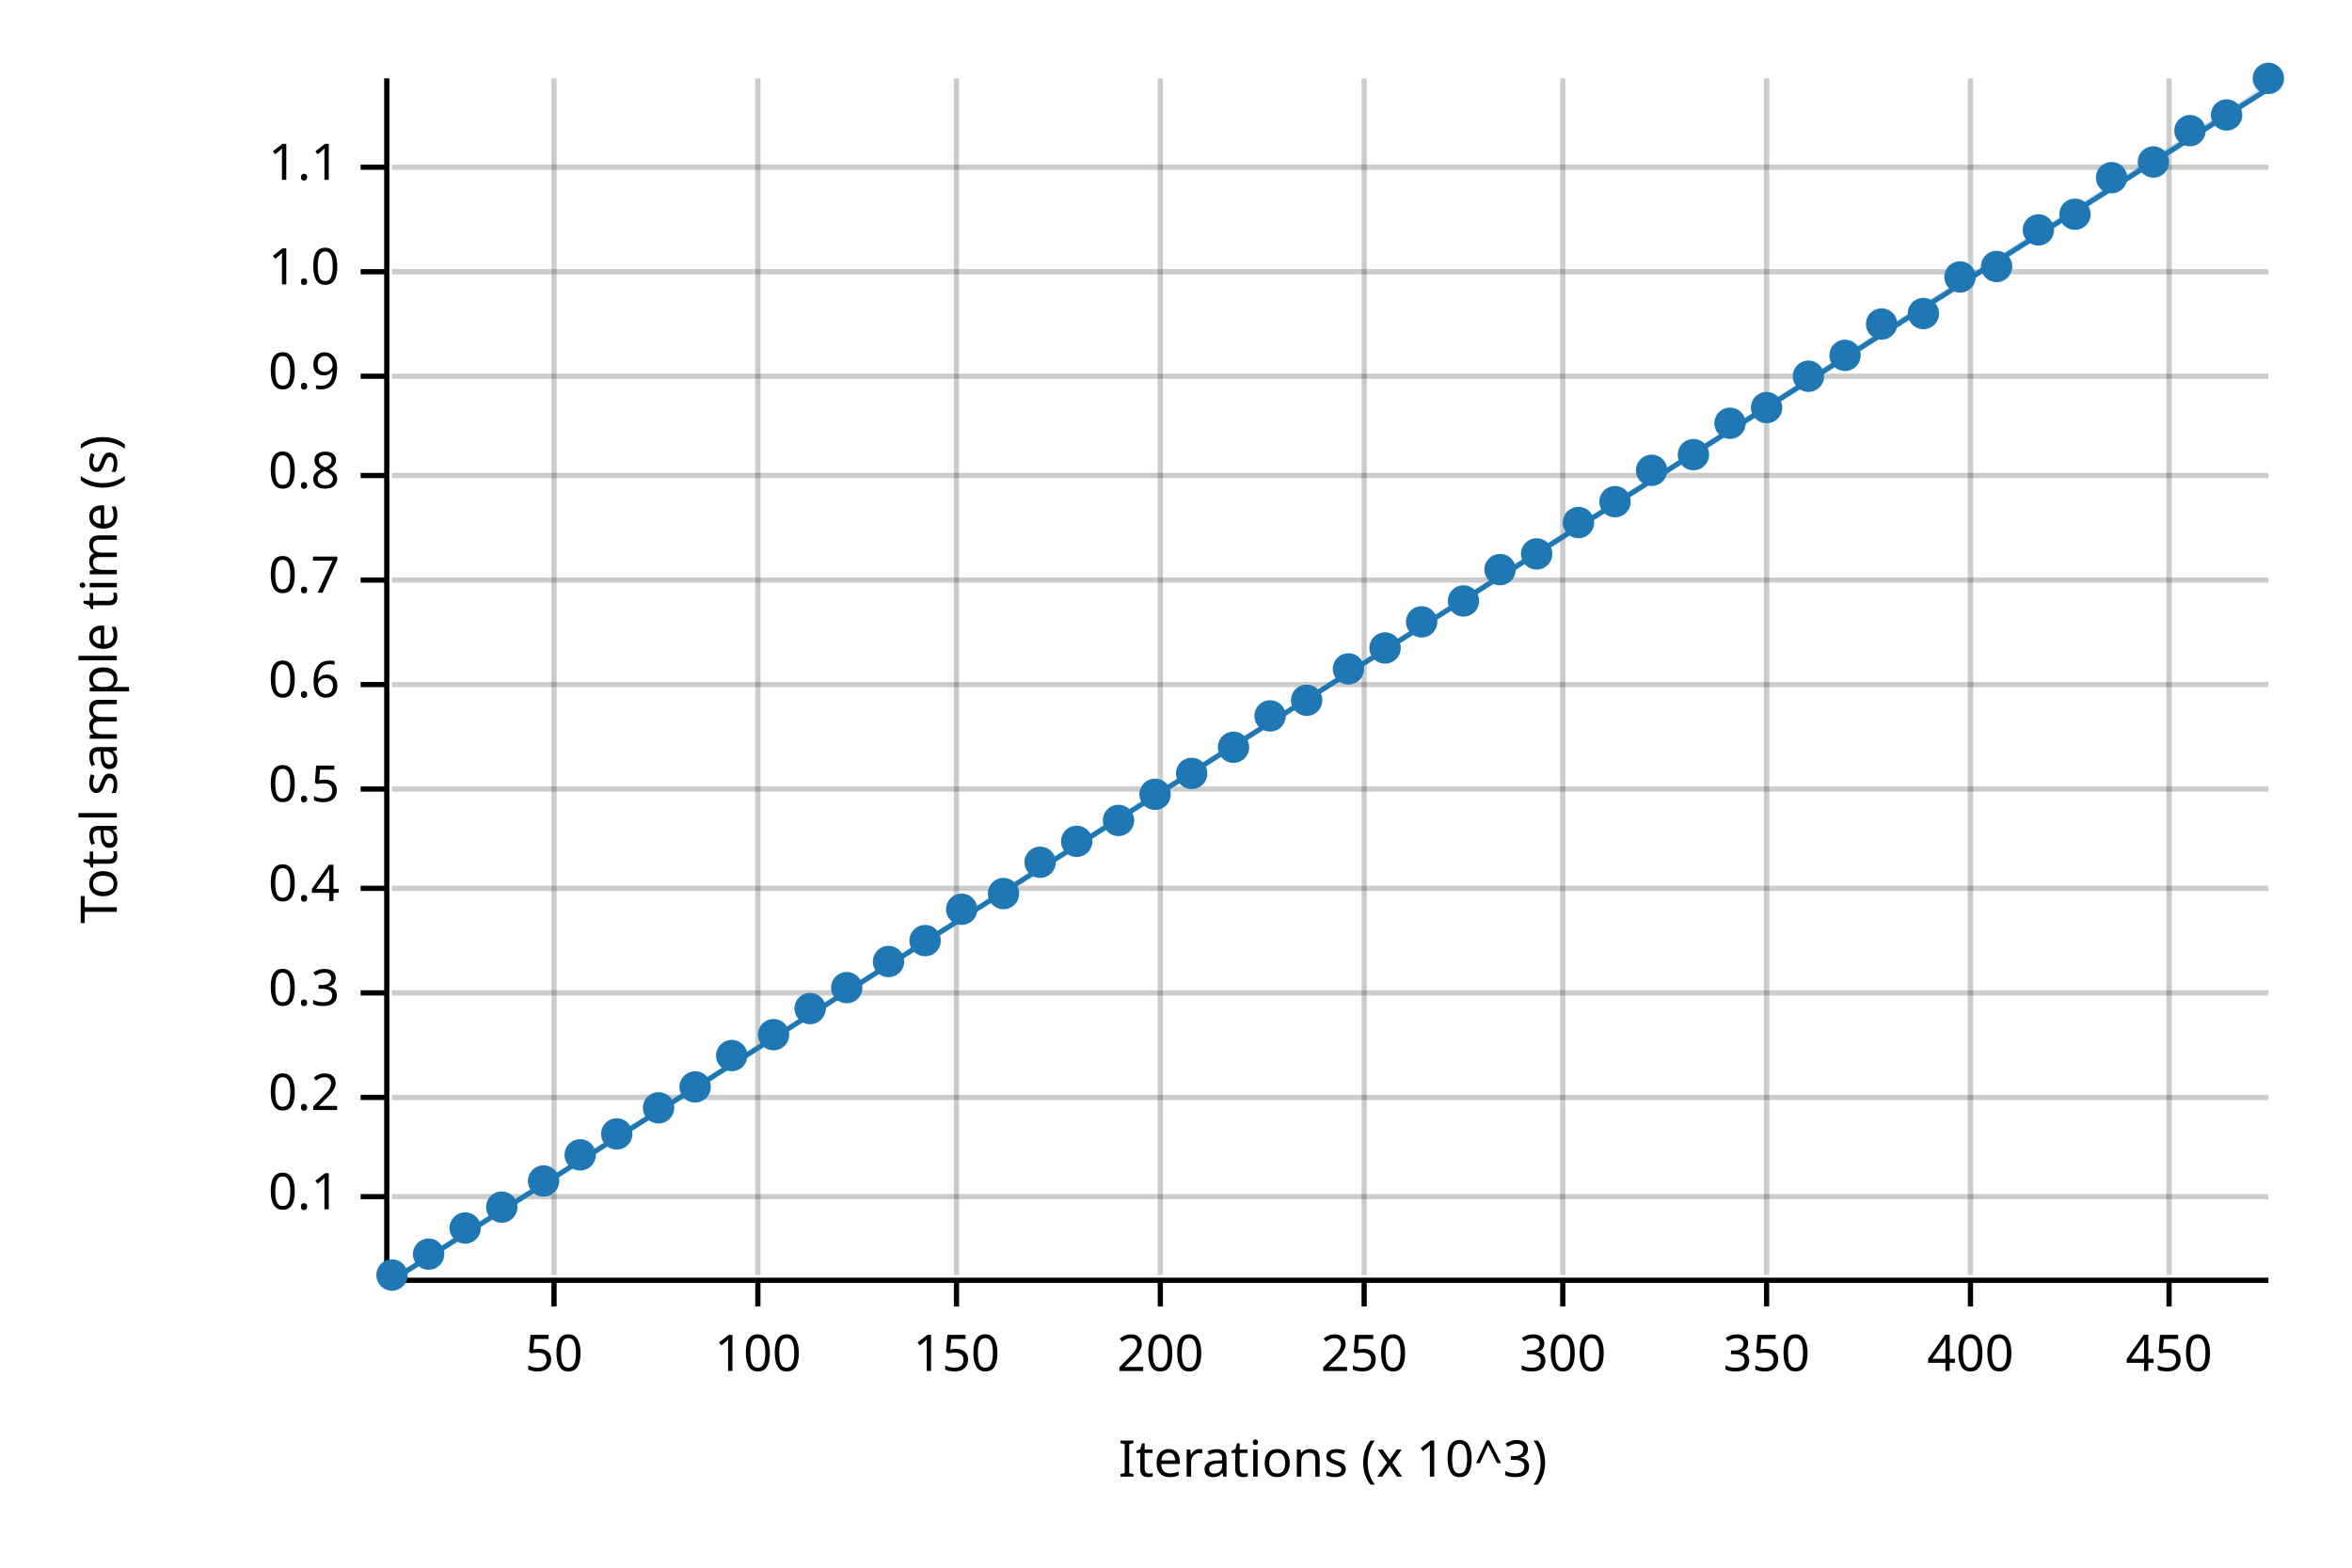
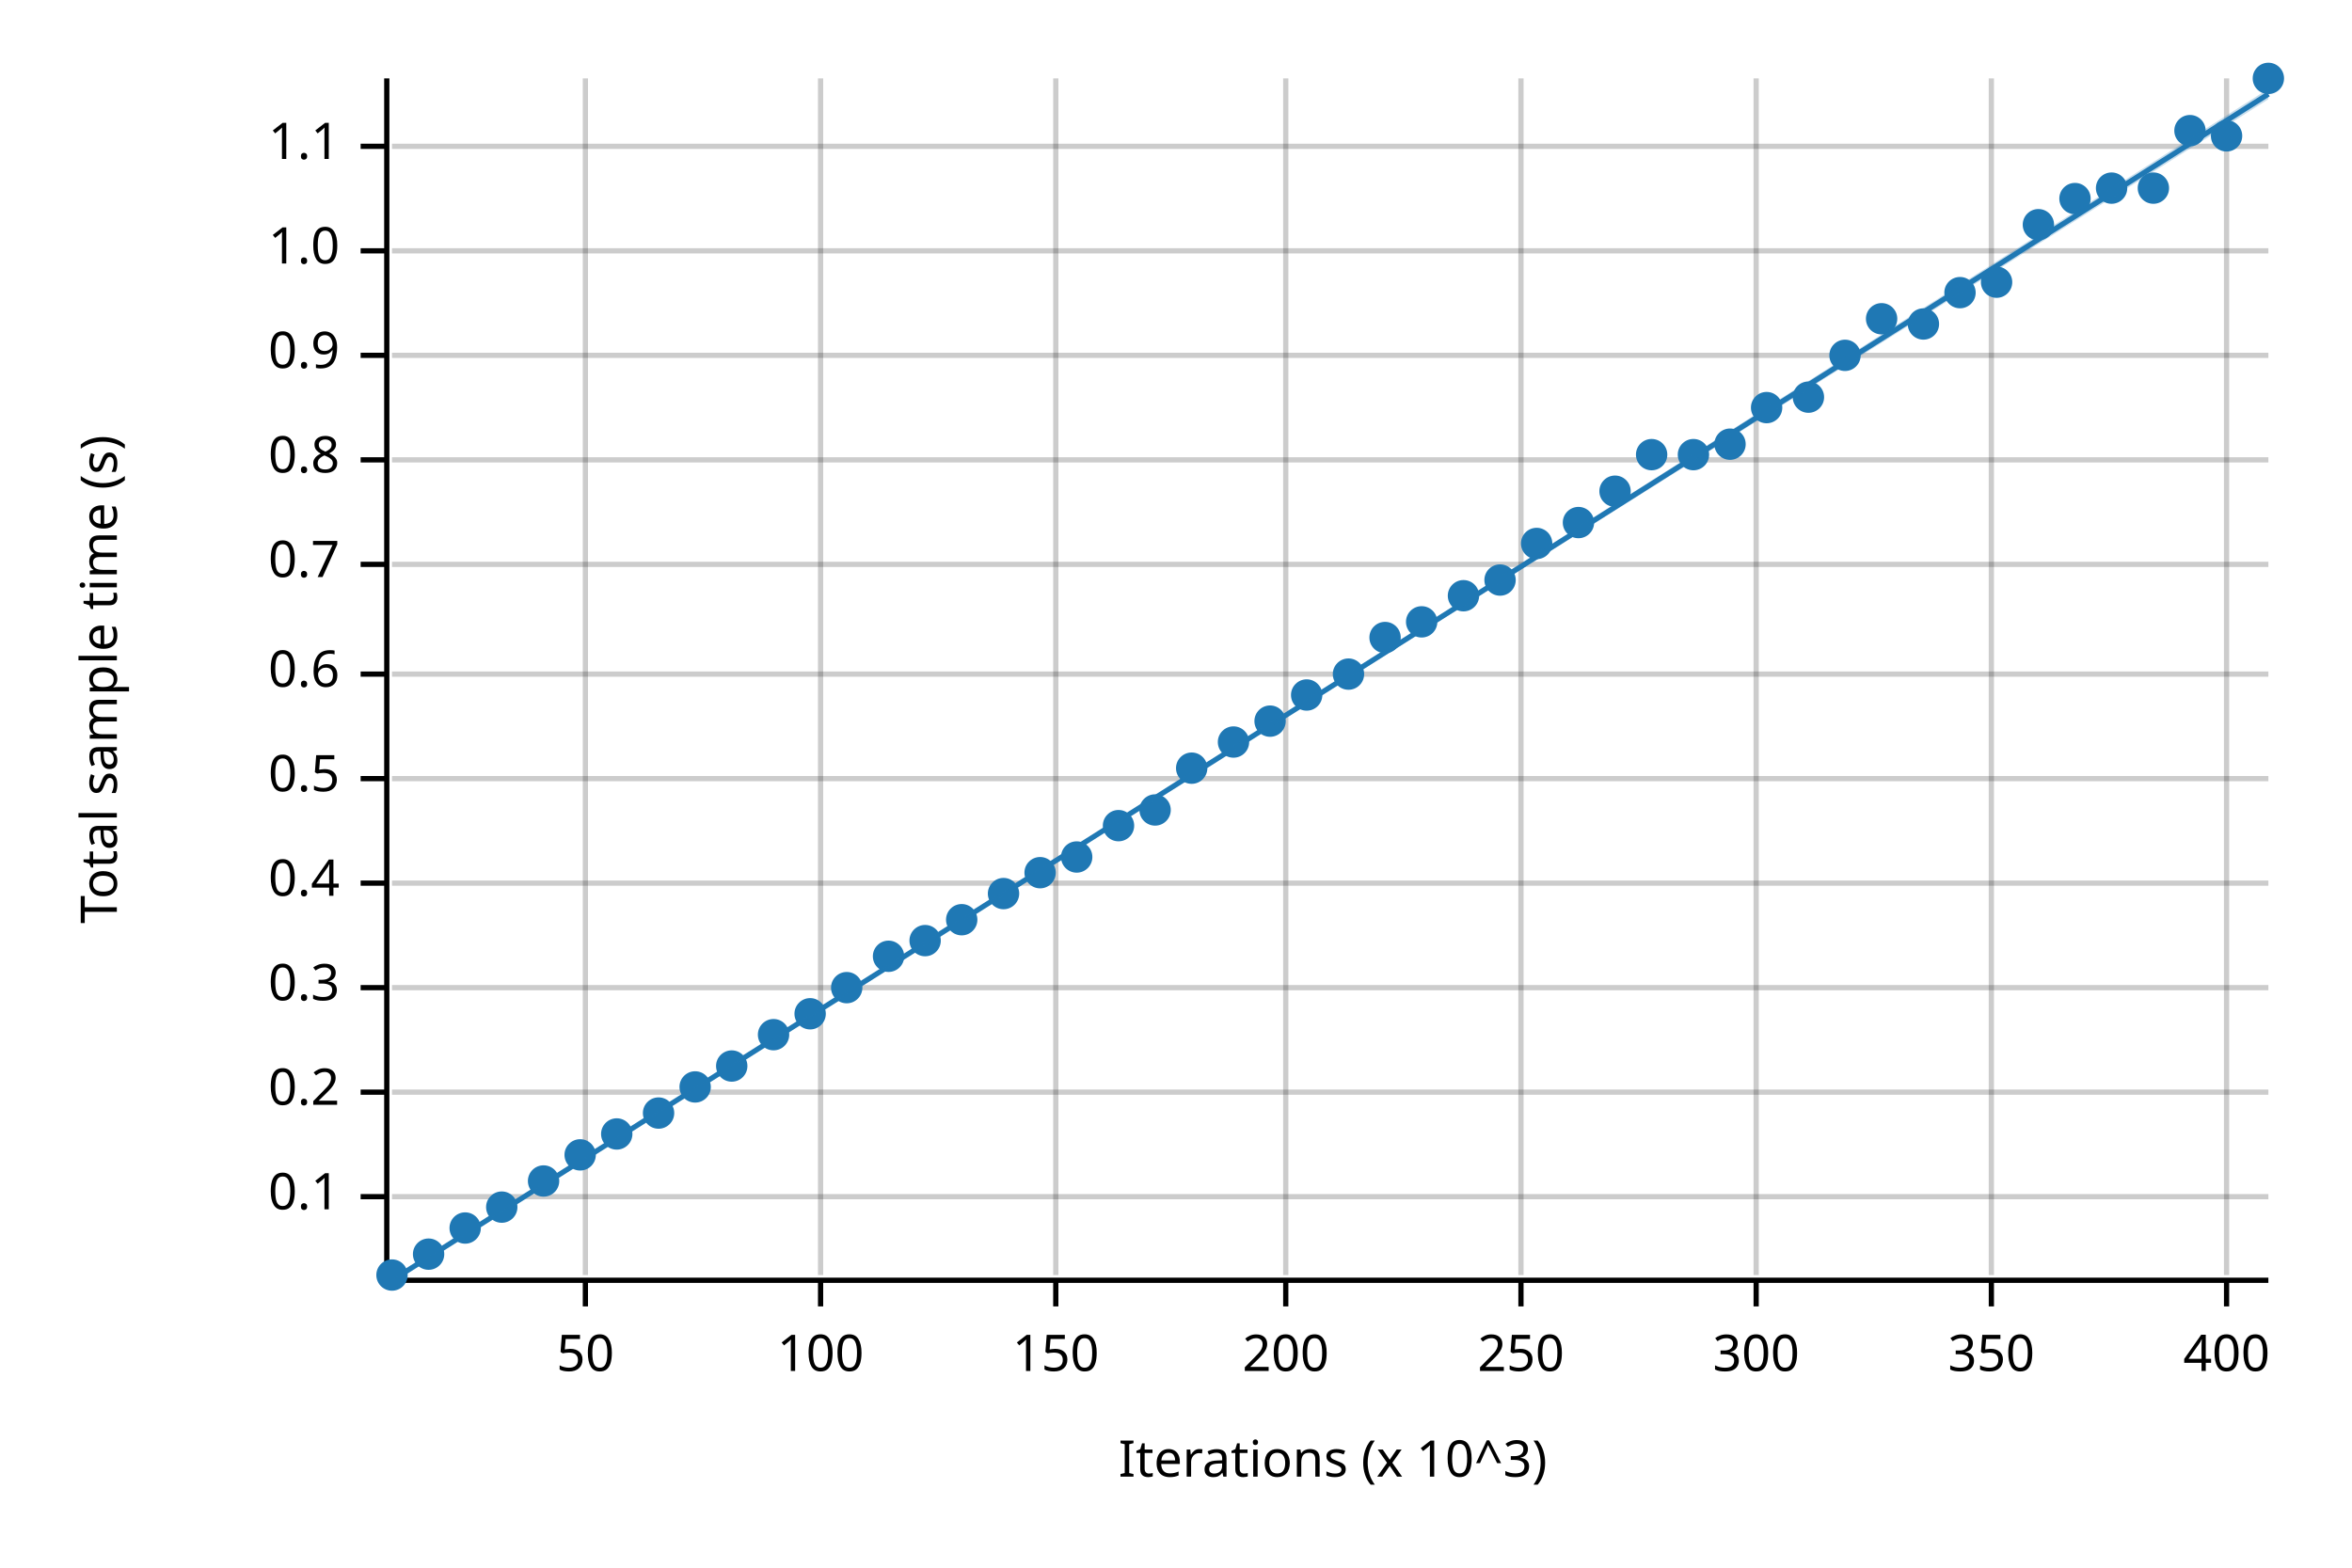
<svg xmlns="http://www.w3.org/2000/svg" width="450" height="300" viewBox="0 0 450 300">
  <text x="15" y="130" dy="0.76em" text-anchor="middle" font-family="sans-serif" font-size="9.677" opacity="1" fill="#000000" transform="rotate(270, 15, 130)">
Total sample time (s)
</text>
  <text x="255" y="285" dy="-0.5ex" text-anchor="middle" font-family="sans-serif" font-size="9.677" opacity="1" fill="#000000">
Iterations (x 10^3)
</text>
-   <line opacity="0.2" stroke="#000000" stroke-width="1" x1="106" y1="244" x2="106" y2="15" />
-   <line opacity="0.2" stroke="#000000" stroke-width="1" x1="145" y1="244" x2="145" y2="15" />
-   <line opacity="0.2" stroke="#000000" stroke-width="1" x1="183" y1="244" x2="183" y2="15" />
-   <line opacity="0.2" stroke="#000000" stroke-width="1" x1="222" y1="244" x2="222" y2="15" />
-   <line opacity="0.2" stroke="#000000" stroke-width="1" x1="261" y1="244" x2="261" y2="15" />
-   <line opacity="0.2" stroke="#000000" stroke-width="1" x1="299" y1="244" x2="299" y2="15" />
-   <line opacity="0.2" stroke="#000000" stroke-width="1" x1="338" y1="244" x2="338" y2="15" />
-   <line opacity="0.2" stroke="#000000" stroke-width="1" x1="377" y1="244" x2="377" y2="15" />
-   <line opacity="0.2" stroke="#000000" stroke-width="1" x1="415" y1="244" x2="415" y2="15" />
+   <line opacity="0.2" stroke="#000000" stroke-width="1" x1="112" y1="244" x2="112" y2="15" />
+   <line opacity="0.2" stroke="#000000" stroke-width="1" x1="157" y1="244" x2="157" y2="15" />
+   <line opacity="0.2" stroke="#000000" stroke-width="1" x1="202" y1="244" x2="202" y2="15" />
+   <line opacity="0.2" stroke="#000000" stroke-width="1" x1="246" y1="244" x2="246" y2="15" />
+   <line opacity="0.2" stroke="#000000" stroke-width="1" x1="291" y1="244" x2="291" y2="15" />
+   <line opacity="0.2" stroke="#000000" stroke-width="1" x1="336" y1="244" x2="336" y2="15" />
+   <line opacity="0.2" stroke="#000000" stroke-width="1" x1="381" y1="244" x2="381" y2="15" />
+   <line opacity="0.2" stroke="#000000" stroke-width="1" x1="426" y1="244" x2="426" y2="15" />
  <line opacity="0.2" stroke="#000000" stroke-width="1" x1="75" y1="229" x2="434" y2="229" />
-   <line opacity="0.2" stroke="#000000" stroke-width="1" x1="75" y1="210" x2="434" y2="210" />
-   <line opacity="0.2" stroke="#000000" stroke-width="1" x1="75" y1="190" x2="434" y2="190" />
-   <line opacity="0.2" stroke="#000000" stroke-width="1" x1="75" y1="170" x2="434" y2="170" />
-   <line opacity="0.2" stroke="#000000" stroke-width="1" x1="75" y1="151" x2="434" y2="151" />
-   <line opacity="0.2" stroke="#000000" stroke-width="1" x1="75" y1="131" x2="434" y2="131" />
-   <line opacity="0.2" stroke="#000000" stroke-width="1" x1="75" y1="111" x2="434" y2="111" />
-   <line opacity="0.2" stroke="#000000" stroke-width="1" x1="75" y1="91" x2="434" y2="91" />
-   <line opacity="0.2" stroke="#000000" stroke-width="1" x1="75" y1="72" x2="434" y2="72" />
-   <line opacity="0.2" stroke="#000000" stroke-width="1" x1="75" y1="52" x2="434" y2="52" />
-   <line opacity="0.2" stroke="#000000" stroke-width="1" x1="75" y1="32" x2="434" y2="32" />
+   <line opacity="0.2" stroke="#000000" stroke-width="1" x1="75" y1="209" x2="434" y2="209" />
+   <line opacity="0.2" stroke="#000000" stroke-width="1" x1="75" y1="189" x2="434" y2="189" />
+   <line opacity="0.2" stroke="#000000" stroke-width="1" x1="75" y1="169" x2="434" y2="169" />
+   <line opacity="0.2" stroke="#000000" stroke-width="1" x1="75" y1="149" x2="434" y2="149" />
+   <line opacity="0.2" stroke="#000000" stroke-width="1" x1="75" y1="129" x2="434" y2="129" />
+   <line opacity="0.2" stroke="#000000" stroke-width="1" x1="75" y1="108" x2="434" y2="108" />
+   <line opacity="0.2" stroke="#000000" stroke-width="1" x1="75" y1="88" x2="434" y2="88" />
+   <line opacity="0.2" stroke="#000000" stroke-width="1" x1="75" y1="68" x2="434" y2="68" />
+   <line opacity="0.2" stroke="#000000" stroke-width="1" x1="75" y1="48" x2="434" y2="48" />
+   <line opacity="0.2" stroke="#000000" stroke-width="1" x1="75" y1="28" x2="434" y2="28" />
  <polyline fill="none" opacity="1" stroke="#000000" stroke-width="1" points="74,15 74,244 " />
  <text x="65" y="229" dy="0.5ex" text-anchor="end" font-family="sans-serif" font-size="9.677" opacity="1" fill="#000000">
0.1
</text>
  <polyline fill="none" opacity="1" stroke="#000000" stroke-width="1" points="69,229 74,229 " />
-   <text x="65" y="210" dy="0.5ex" text-anchor="end" font-family="sans-serif" font-size="9.677" opacity="1" fill="#000000">
+   <text x="65" y="209" dy="0.5ex" text-anchor="end" font-family="sans-serif" font-size="9.677" opacity="1" fill="#000000">
0.2
</text>
-   <polyline fill="none" opacity="1" stroke="#000000" stroke-width="1" points="69,210 74,210 " />
-   <text x="65" y="190" dy="0.5ex" text-anchor="end" font-family="sans-serif" font-size="9.677" opacity="1" fill="#000000">
+   <polyline fill="none" opacity="1" stroke="#000000" stroke-width="1" points="69,209 74,209 " />
+   <text x="65" y="189" dy="0.5ex" text-anchor="end" font-family="sans-serif" font-size="9.677" opacity="1" fill="#000000">
0.3
</text>
-   <polyline fill="none" opacity="1" stroke="#000000" stroke-width="1" points="69,190 74,190 " />
-   <text x="65" y="170" dy="0.5ex" text-anchor="end" font-family="sans-serif" font-size="9.677" opacity="1" fill="#000000">
+   <polyline fill="none" opacity="1" stroke="#000000" stroke-width="1" points="69,189 74,189 " />
+   <text x="65" y="169" dy="0.5ex" text-anchor="end" font-family="sans-serif" font-size="9.677" opacity="1" fill="#000000">
0.4
</text>
-   <polyline fill="none" opacity="1" stroke="#000000" stroke-width="1" points="69,170 74,170 " />
-   <text x="65" y="151" dy="0.5ex" text-anchor="end" font-family="sans-serif" font-size="9.677" opacity="1" fill="#000000">
+   <polyline fill="none" opacity="1" stroke="#000000" stroke-width="1" points="69,169 74,169 " />
+   <text x="65" y="149" dy="0.5ex" text-anchor="end" font-family="sans-serif" font-size="9.677" opacity="1" fill="#000000">
0.5
</text>
-   <polyline fill="none" opacity="1" stroke="#000000" stroke-width="1" points="69,151 74,151 " />
-   <text x="65" y="131" dy="0.5ex" text-anchor="end" font-family="sans-serif" font-size="9.677" opacity="1" fill="#000000">
+   <polyline fill="none" opacity="1" stroke="#000000" stroke-width="1" points="69,149 74,149 " />
+   <text x="65" y="129" dy="0.5ex" text-anchor="end" font-family="sans-serif" font-size="9.677" opacity="1" fill="#000000">
0.6
</text>
-   <polyline fill="none" opacity="1" stroke="#000000" stroke-width="1" points="69,131 74,131 " />
-   <text x="65" y="111" dy="0.5ex" text-anchor="end" font-family="sans-serif" font-size="9.677" opacity="1" fill="#000000">
+   <polyline fill="none" opacity="1" stroke="#000000" stroke-width="1" points="69,129 74,129 " />
+   <text x="65" y="108" dy="0.5ex" text-anchor="end" font-family="sans-serif" font-size="9.677" opacity="1" fill="#000000">
0.7
</text>
-   <polyline fill="none" opacity="1" stroke="#000000" stroke-width="1" points="69,111 74,111 " />
-   <text x="65" y="91" dy="0.5ex" text-anchor="end" font-family="sans-serif" font-size="9.677" opacity="1" fill="#000000">
+   <polyline fill="none" opacity="1" stroke="#000000" stroke-width="1" points="69,108 74,108 " />
+   <text x="65" y="88" dy="0.5ex" text-anchor="end" font-family="sans-serif" font-size="9.677" opacity="1" fill="#000000">
0.8
</text>
-   <polyline fill="none" opacity="1" stroke="#000000" stroke-width="1" points="69,91 74,91 " />
-   <text x="65" y="72" dy="0.5ex" text-anchor="end" font-family="sans-serif" font-size="9.677" opacity="1" fill="#000000">
+   <polyline fill="none" opacity="1" stroke="#000000" stroke-width="1" points="69,88 74,88 " />
+   <text x="65" y="68" dy="0.5ex" text-anchor="end" font-family="sans-serif" font-size="9.677" opacity="1" fill="#000000">
0.9
</text>
-   <polyline fill="none" opacity="1" stroke="#000000" stroke-width="1" points="69,72 74,72 " />
-   <text x="65" y="52" dy="0.5ex" text-anchor="end" font-family="sans-serif" font-size="9.677" opacity="1" fill="#000000">
+   <polyline fill="none" opacity="1" stroke="#000000" stroke-width="1" points="69,68 74,68 " />
+   <text x="65" y="48" dy="0.5ex" text-anchor="end" font-family="sans-serif" font-size="9.677" opacity="1" fill="#000000">
1.0
</text>
-   <polyline fill="none" opacity="1" stroke="#000000" stroke-width="1" points="69,52 74,52 " />
-   <text x="65" y="32" dy="0.5ex" text-anchor="end" font-family="sans-serif" font-size="9.677" opacity="1" fill="#000000">
+   <polyline fill="none" opacity="1" stroke="#000000" stroke-width="1" points="69,48 74,48 " />
+   <text x="65" y="28" dy="0.5ex" text-anchor="end" font-family="sans-serif" font-size="9.677" opacity="1" fill="#000000">
1.1
</text>
-   <polyline fill="none" opacity="1" stroke="#000000" stroke-width="1" points="69,32 74,32 " />
+   <polyline fill="none" opacity="1" stroke="#000000" stroke-width="1" points="69,28 74,28 " />
  <polyline fill="none" opacity="1" stroke="#000000" stroke-width="1" points="75,245 434,245 " />
-   <text x="106" y="255" dy="0.76em" text-anchor="middle" font-family="sans-serif" font-size="9.677" opacity="1" fill="#000000">
+   <text x="112" y="255" dy="0.76em" text-anchor="middle" font-family="sans-serif" font-size="9.677" opacity="1" fill="#000000">
50
</text>
-   <polyline fill="none" opacity="1" stroke="#000000" stroke-width="1" points="106,245 106,250 " />
-   <text x="145" y="255" dy="0.76em" text-anchor="middle" font-family="sans-serif" font-size="9.677" opacity="1" fill="#000000">
+   <polyline fill="none" opacity="1" stroke="#000000" stroke-width="1" points="112,245 112,250 " />
+   <text x="157" y="255" dy="0.76em" text-anchor="middle" font-family="sans-serif" font-size="9.677" opacity="1" fill="#000000">
100
</text>
-   <polyline fill="none" opacity="1" stroke="#000000" stroke-width="1" points="145,245 145,250 " />
-   <text x="183" y="255" dy="0.76em" text-anchor="middle" font-family="sans-serif" font-size="9.677" opacity="1" fill="#000000">
+   <polyline fill="none" opacity="1" stroke="#000000" stroke-width="1" points="157,245 157,250 " />
+   <text x="202" y="255" dy="0.76em" text-anchor="middle" font-family="sans-serif" font-size="9.677" opacity="1" fill="#000000">
150
</text>
-   <polyline fill="none" opacity="1" stroke="#000000" stroke-width="1" points="183,245 183,250 " />
-   <text x="222" y="255" dy="0.76em" text-anchor="middle" font-family="sans-serif" font-size="9.677" opacity="1" fill="#000000">
+   <polyline fill="none" opacity="1" stroke="#000000" stroke-width="1" points="202,245 202,250 " />
+   <text x="246" y="255" dy="0.76em" text-anchor="middle" font-family="sans-serif" font-size="9.677" opacity="1" fill="#000000">
200
</text>
-   <polyline fill="none" opacity="1" stroke="#000000" stroke-width="1" points="222,245 222,250 " />
-   <text x="261" y="255" dy="0.76em" text-anchor="middle" font-family="sans-serif" font-size="9.677" opacity="1" fill="#000000">
+   <polyline fill="none" opacity="1" stroke="#000000" stroke-width="1" points="246,245 246,250 " />
+   <text x="291" y="255" dy="0.76em" text-anchor="middle" font-family="sans-serif" font-size="9.677" opacity="1" fill="#000000">
250
</text>
-   <polyline fill="none" opacity="1" stroke="#000000" stroke-width="1" points="261,245 261,250 " />
-   <text x="299" y="255" dy="0.76em" text-anchor="middle" font-family="sans-serif" font-size="9.677" opacity="1" fill="#000000">
+   <polyline fill="none" opacity="1" stroke="#000000" stroke-width="1" points="291,245 291,250 " />
+   <text x="336" y="255" dy="0.76em" text-anchor="middle" font-family="sans-serif" font-size="9.677" opacity="1" fill="#000000">
300
</text>
-   <polyline fill="none" opacity="1" stroke="#000000" stroke-width="1" points="299,245 299,250 " />
-   <text x="338" y="255" dy="0.76em" text-anchor="middle" font-family="sans-serif" font-size="9.677" opacity="1" fill="#000000">
+   <polyline fill="none" opacity="1" stroke="#000000" stroke-width="1" points="336,245 336,250 " />
+   <text x="381" y="255" dy="0.76em" text-anchor="middle" font-family="sans-serif" font-size="9.677" opacity="1" fill="#000000">
350
</text>
-   <polyline fill="none" opacity="1" stroke="#000000" stroke-width="1" points="338,245 338,250 " />
-   <text x="377" y="255" dy="0.76em" text-anchor="middle" font-family="sans-serif" font-size="9.677" opacity="1" fill="#000000">
+   <polyline fill="none" opacity="1" stroke="#000000" stroke-width="1" points="381,245 381,250 " />
+   <text x="426" y="255" dy="0.76em" text-anchor="middle" font-family="sans-serif" font-size="9.677" opacity="1" fill="#000000">
400
</text>
-   <polyline fill="none" opacity="1" stroke="#000000" stroke-width="1" points="377,245 377,250 " />
-   <text x="415" y="255" dy="0.76em" text-anchor="middle" font-family="sans-serif" font-size="9.677" opacity="1" fill="#000000">
- 450
- </text>
-   <polyline fill="none" opacity="1" stroke="#000000" stroke-width="1" points="415,245 415,250 " />
+   <polyline fill="none" opacity="1" stroke="#000000" stroke-width="1" points="426,245 426,250 " />
  <circle cx="75" cy="244" r="3" opacity="1" fill="#1F78B4" stroke="none" stroke-width="1" />
  <circle cx="82" cy="240" r="3" opacity="1" fill="#1F78B4" stroke="none" stroke-width="1" />
  <circle cx="89" cy="235" r="3" opacity="1" fill="#1F78B4" stroke="none" stroke-width="1" />
  <circle cx="96" cy="231" r="3" opacity="1" fill="#1F78B4" stroke="none" stroke-width="1" />
  <circle cx="104" cy="226" r="3" opacity="1" fill="#1F78B4" stroke="none" stroke-width="1" />
  <circle cx="111" cy="221" r="3" opacity="1" fill="#1F78B4" stroke="none" stroke-width="1" />
  <circle cx="118" cy="217" r="3" opacity="1" fill="#1F78B4" stroke="none" stroke-width="1" />
-   <circle cx="126" cy="212" r="3" opacity="1" fill="#1F78B4" stroke="none" stroke-width="1" />
+   <circle cx="126" cy="213" r="3" opacity="1" fill="#1F78B4" stroke="none" stroke-width="1" />
  <circle cx="133" cy="208" r="3" opacity="1" fill="#1F78B4" stroke="none" stroke-width="1" />
-   <circle cx="140" cy="202" r="3" opacity="1" fill="#1F78B4" stroke="none" stroke-width="1" />
+   <circle cx="140" cy="204" r="3" opacity="1" fill="#1F78B4" stroke="none" stroke-width="1" />
  <circle cx="148" cy="198" r="3" opacity="1" fill="#1F78B4" stroke="none" stroke-width="1" />
-   <circle cx="155" cy="193" r="3" opacity="1" fill="#1F78B4" stroke="none" stroke-width="1" />
+   <circle cx="155" cy="194" r="3" opacity="1" fill="#1F78B4" stroke="none" stroke-width="1" />
  <circle cx="162" cy="189" r="3" opacity="1" fill="#1F78B4" stroke="none" stroke-width="1" />
-   <circle cx="170" cy="184" r="3" opacity="1" fill="#1F78B4" stroke="none" stroke-width="1" />
+   <circle cx="170" cy="183" r="3" opacity="1" fill="#1F78B4" stroke="none" stroke-width="1" />
  <circle cx="177" cy="180" r="3" opacity="1" fill="#1F78B4" stroke="none" stroke-width="1" />
-   <circle cx="184" cy="174" r="3" opacity="1" fill="#1F78B4" stroke="none" stroke-width="1" />
+   <circle cx="184" cy="176" r="3" opacity="1" fill="#1F78B4" stroke="none" stroke-width="1" />
  <circle cx="192" cy="171" r="3" opacity="1" fill="#1F78B4" stroke="none" stroke-width="1" />
-   <circle cx="199" cy="165" r="3" opacity="1" fill="#1F78B4" stroke="none" stroke-width="1" />
-   <circle cx="206" cy="161" r="3" opacity="1" fill="#1F78B4" stroke="none" stroke-width="1" />
-   <circle cx="214" cy="157" r="3" opacity="1" fill="#1F78B4" stroke="none" stroke-width="1" />
-   <circle cx="221" cy="152" r="3" opacity="1" fill="#1F78B4" stroke="none" stroke-width="1" />
-   <circle cx="228" cy="148" r="3" opacity="1" fill="#1F78B4" stroke="none" stroke-width="1" />
-   <circle cx="236" cy="143" r="3" opacity="1" fill="#1F78B4" stroke="none" stroke-width="1" />
-   <circle cx="243" cy="137" r="3" opacity="1" fill="#1F78B4" stroke="none" stroke-width="1" />
-   <circle cx="250" cy="134" r="3" opacity="1" fill="#1F78B4" stroke="none" stroke-width="1" />
-   <circle cx="258" cy="128" r="3" opacity="1" fill="#1F78B4" stroke="none" stroke-width="1" />
-   <circle cx="265" cy="124" r="3" opacity="1" fill="#1F78B4" stroke="none" stroke-width="1" />
+   <circle cx="199" cy="167" r="3" opacity="1" fill="#1F78B4" stroke="none" stroke-width="1" />
+   <circle cx="206" cy="164" r="3" opacity="1" fill="#1F78B4" stroke="none" stroke-width="1" />
+   <circle cx="214" cy="158" r="3" opacity="1" fill="#1F78B4" stroke="none" stroke-width="1" />
+   <circle cx="221" cy="155" r="3" opacity="1" fill="#1F78B4" stroke="none" stroke-width="1" />
+   <circle cx="228" cy="147" r="3" opacity="1" fill="#1F78B4" stroke="none" stroke-width="1" />
+   <circle cx="236" cy="142" r="3" opacity="1" fill="#1F78B4" stroke="none" stroke-width="1" />
+   <circle cx="243" cy="138" r="3" opacity="1" fill="#1F78B4" stroke="none" stroke-width="1" />
+   <circle cx="250" cy="133" r="3" opacity="1" fill="#1F78B4" stroke="none" stroke-width="1" />
+   <circle cx="258" cy="129" r="3" opacity="1" fill="#1F78B4" stroke="none" stroke-width="1" />
+   <circle cx="265" cy="122" r="3" opacity="1" fill="#1F78B4" stroke="none" stroke-width="1" />
  <circle cx="272" cy="119" r="3" opacity="1" fill="#1F78B4" stroke="none" stroke-width="1" />
-   <circle cx="280" cy="115" r="3" opacity="1" fill="#1F78B4" stroke="none" stroke-width="1" />
-   <circle cx="287" cy="109" r="3" opacity="1" fill="#1F78B4" stroke="none" stroke-width="1" />
-   <circle cx="294" cy="106" r="3" opacity="1" fill="#1F78B4" stroke="none" stroke-width="1" />
+   <circle cx="280" cy="114" r="3" opacity="1" fill="#1F78B4" stroke="none" stroke-width="1" />
+   <circle cx="287" cy="111" r="3" opacity="1" fill="#1F78B4" stroke="none" stroke-width="1" />
+   <circle cx="294" cy="104" r="3" opacity="1" fill="#1F78B4" stroke="none" stroke-width="1" />
  <circle cx="302" cy="100" r="3" opacity="1" fill="#1F78B4" stroke="none" stroke-width="1" />
-   <circle cx="309" cy="96" r="3" opacity="1" fill="#1F78B4" stroke="none" stroke-width="1" />
-   <circle cx="316" cy="90" r="3" opacity="1" fill="#1F78B4" stroke="none" stroke-width="1" />
+   <circle cx="309" cy="94" r="3" opacity="1" fill="#1F78B4" stroke="none" stroke-width="1" />
+   <circle cx="316" cy="87" r="3" opacity="1" fill="#1F78B4" stroke="none" stroke-width="1" />
  <circle cx="324" cy="87" r="3" opacity="1" fill="#1F78B4" stroke="none" stroke-width="1" />
-   <circle cx="331" cy="81" r="3" opacity="1" fill="#1F78B4" stroke="none" stroke-width="1" />
+   <circle cx="331" cy="85" r="3" opacity="1" fill="#1F78B4" stroke="none" stroke-width="1" />
  <circle cx="338" cy="78" r="3" opacity="1" fill="#1F78B4" stroke="none" stroke-width="1" />
-   <circle cx="346" cy="72" r="3" opacity="1" fill="#1F78B4" stroke="none" stroke-width="1" />
+   <circle cx="346" cy="76" r="3" opacity="1" fill="#1F78B4" stroke="none" stroke-width="1" />
  <circle cx="353" cy="68" r="3" opacity="1" fill="#1F78B4" stroke="none" stroke-width="1" />
-   <circle cx="360" cy="62" r="3" opacity="1" fill="#1F78B4" stroke="none" stroke-width="1" />
-   <circle cx="368" cy="60" r="3" opacity="1" fill="#1F78B4" stroke="none" stroke-width="1" />
-   <circle cx="375" cy="53" r="3" opacity="1" fill="#1F78B4" stroke="none" stroke-width="1" />
-   <circle cx="382" cy="51" r="3" opacity="1" fill="#1F78B4" stroke="none" stroke-width="1" />
-   <circle cx="390" cy="44" r="3" opacity="1" fill="#1F78B4" stroke="none" stroke-width="1" />
-   <circle cx="397" cy="41" r="3" opacity="1" fill="#1F78B4" stroke="none" stroke-width="1" />
-   <circle cx="404" cy="34" r="3" opacity="1" fill="#1F78B4" stroke="none" stroke-width="1" />
-   <circle cx="412" cy="31" r="3" opacity="1" fill="#1F78B4" stroke="none" stroke-width="1" />
+   <circle cx="360" cy="61" r="3" opacity="1" fill="#1F78B4" stroke="none" stroke-width="1" />
+   <circle cx="368" cy="62" r="3" opacity="1" fill="#1F78B4" stroke="none" stroke-width="1" />
+   <circle cx="375" cy="56" r="3" opacity="1" fill="#1F78B4" stroke="none" stroke-width="1" />
+   <circle cx="382" cy="54" r="3" opacity="1" fill="#1F78B4" stroke="none" stroke-width="1" />
+   <circle cx="390" cy="43" r="3" opacity="1" fill="#1F78B4" stroke="none" stroke-width="1" />
+   <circle cx="397" cy="38" r="3" opacity="1" fill="#1F78B4" stroke="none" stroke-width="1" />
+   <circle cx="404" cy="36" r="3" opacity="1" fill="#1F78B4" stroke="none" stroke-width="1" />
+   <circle cx="412" cy="36" r="3" opacity="1" fill="#1F78B4" stroke="none" stroke-width="1" />
  <circle cx="419" cy="25" r="3" opacity="1" fill="#1F78B4" stroke="none" stroke-width="1" />
-   <circle cx="426" cy="22" r="3" opacity="1" fill="#1F78B4" stroke="none" stroke-width="1" />
+   <circle cx="426" cy="26" r="3" opacity="1" fill="#1F78B4" stroke="none" stroke-width="1" />
  <circle cx="434" cy="15" r="3" opacity="1" fill="#1F78B4" stroke="none" stroke-width="1" />
-   <polyline fill="none" opacity="1" stroke="#1F78B4" stroke-width="1" points="75,245 434,17 " />
-   <polygon opacity="0.25" fill="#1F78B4" points="75,245 434,17 434,16 " />
+   <polyline fill="none" opacity="1" stroke="#1F78B4" stroke-width="1" points="75,245 434,18 " />
+   <polygon opacity="0.25" fill="#1F78B4" points="75,245 434,19 434,17 " />
</svg>
